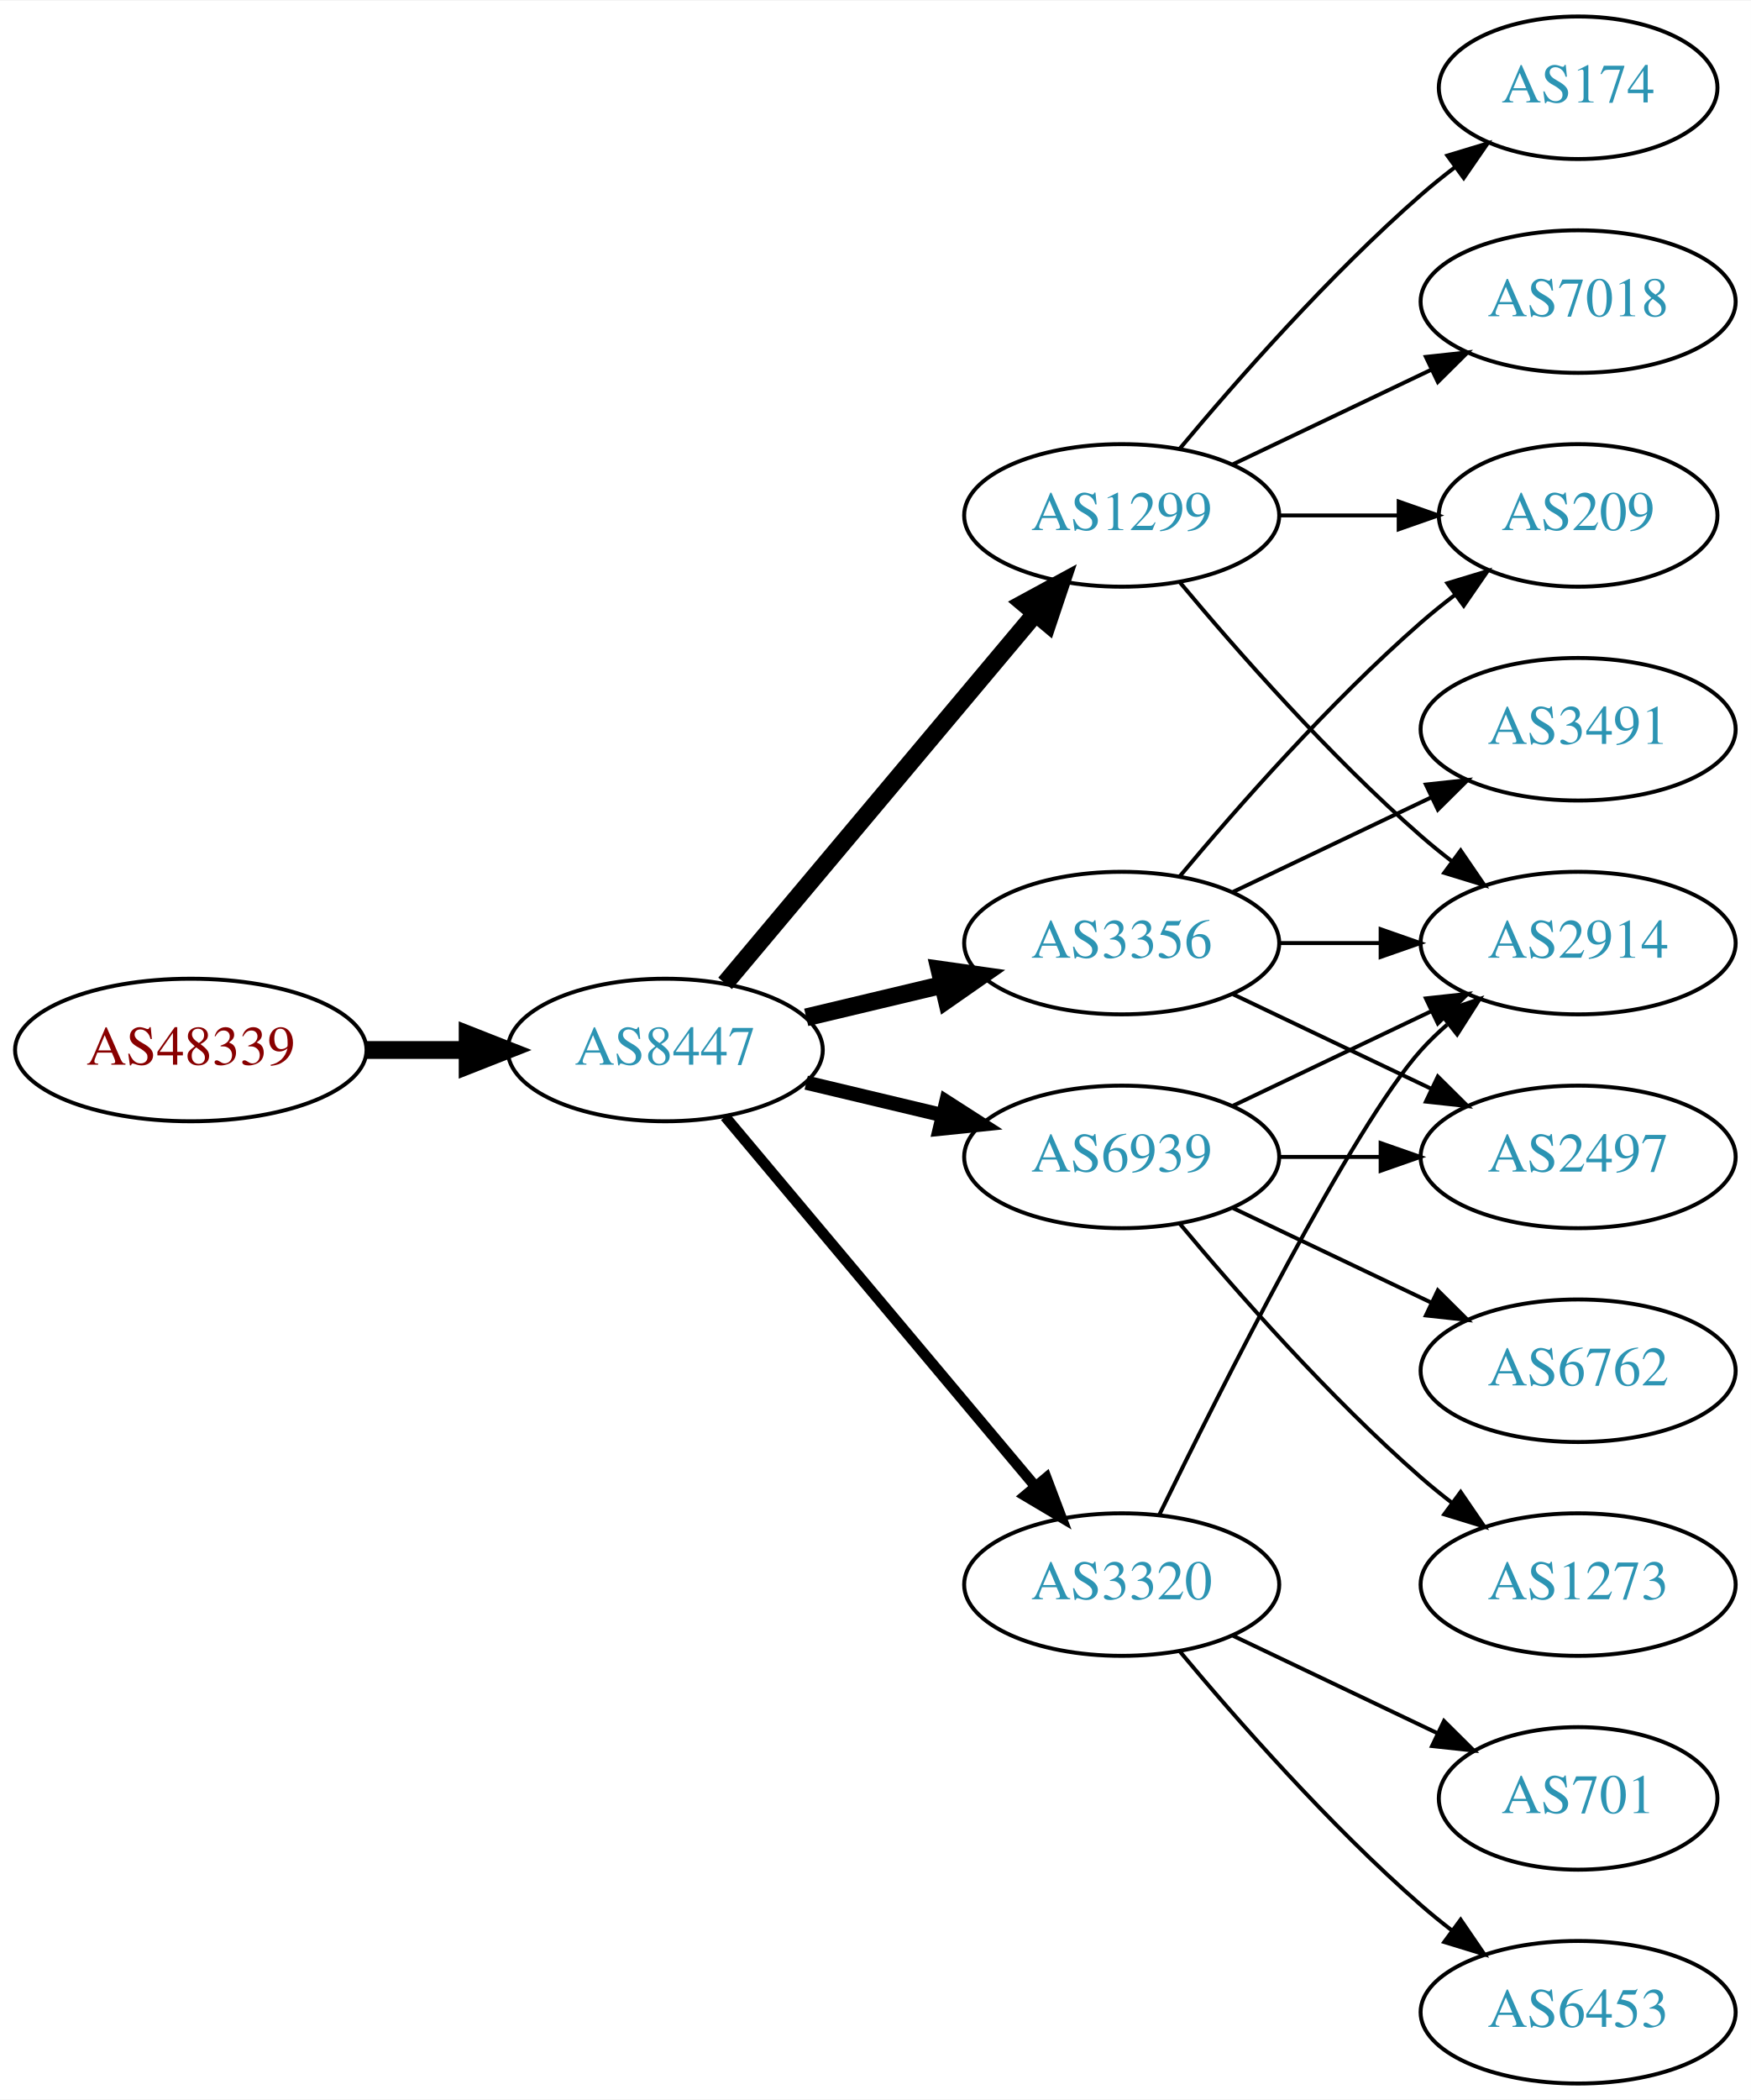
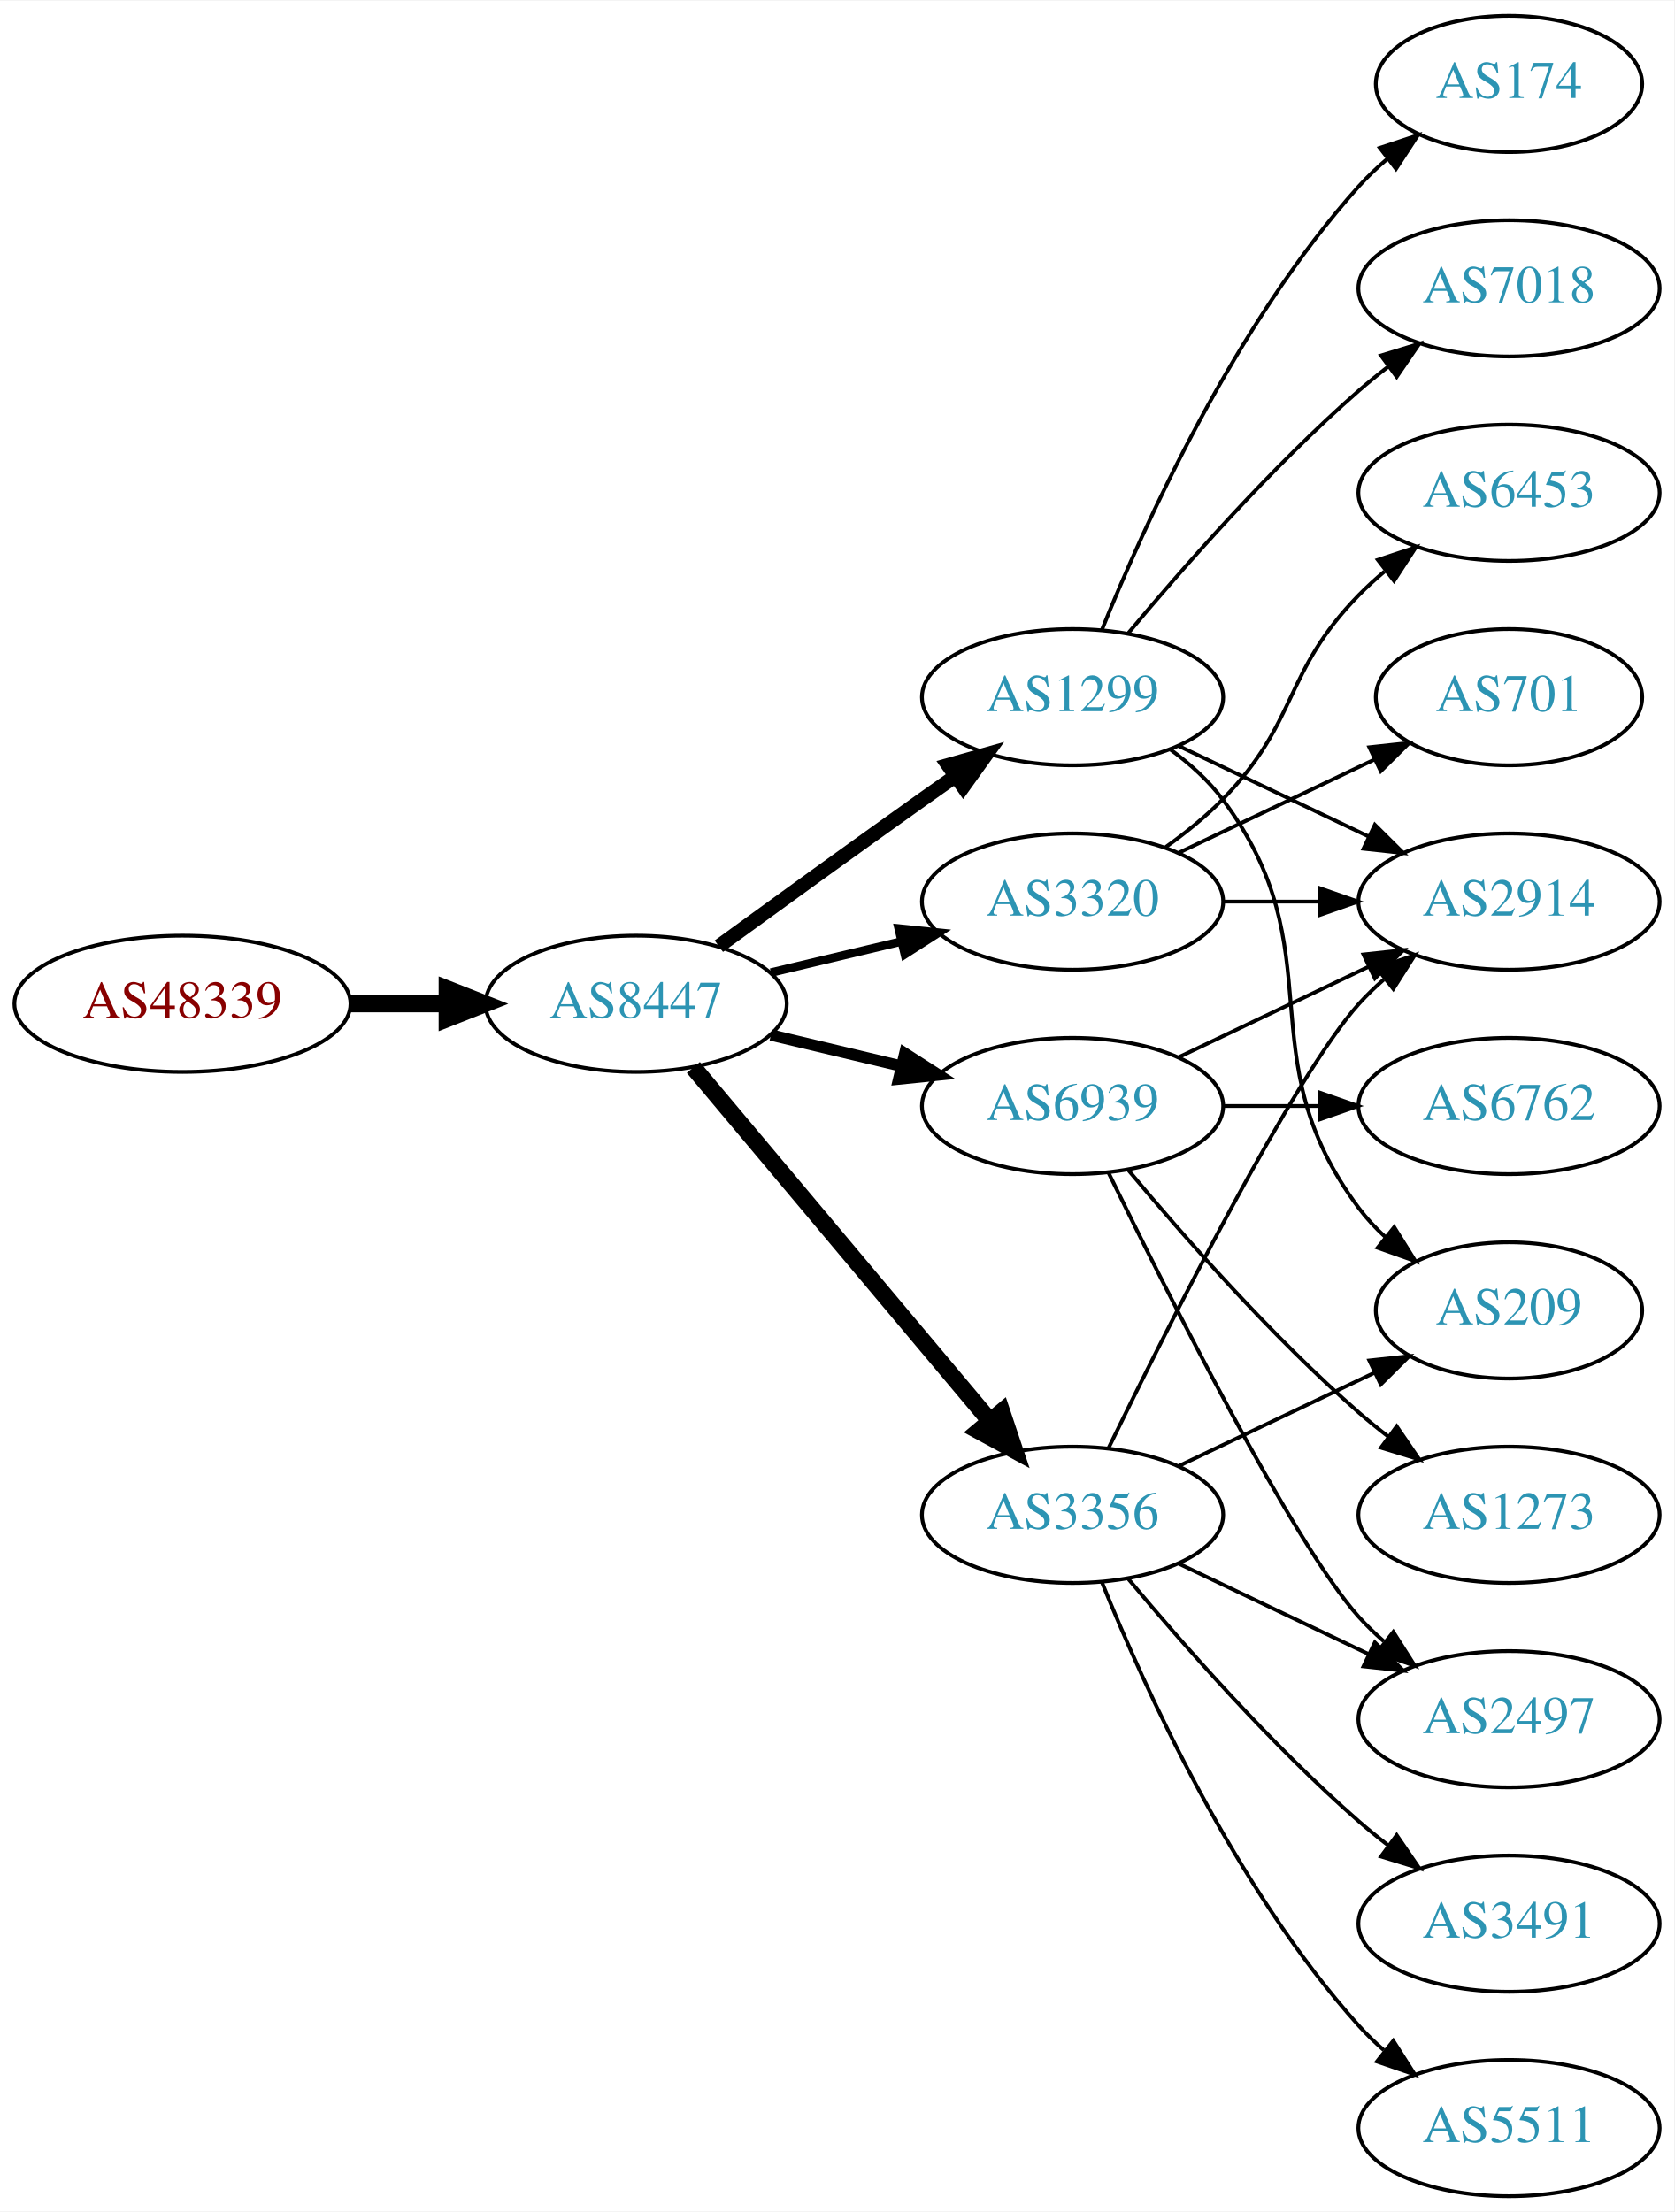
- <svg xmlns="http://www.w3.org/2000/svg" xmlns:xlink="http://www.w3.org/1999/xlink" width="442pt" height="530pt" viewBox="0.00 0.00 442.27 530.00">
-   <g id="graph0" class="graph" transform="scale(1 1) rotate(0) translate(4 526)">
-     <polygon fill="white" stroke="none" points="-4,4 -4,-526 438.271,-526 438.271,4 -4,4" />
+ <svg xmlns="http://www.w3.org/2000/svg" xmlns:xlink="http://www.w3.org/1999/xlink" width="442pt" height="584pt" viewBox="0.00 0.00 442.27 584.00">
+   <g id="graph0" class="graph" transform="scale(1 1) rotate(0) translate(4 580)">
+     <polygon fill="white" stroke="none" points="-4,4 -4,-580 438.271,-580 438.271,4 -4,4" />
    <g id="node1" class="node">
      <g id="a_node1">
        <a xlink:href="/asn/48339" xlink:title="AS48339 ~ Raiffeisen Rechenzentrum GmbH [AT]">
-           <ellipse fill="#ffffff" stroke="black" cx="44.196" cy="-261" rx="44.393" ry="18" />
-           <text text-anchor="middle" x="44.196" y="-257.3" font-family="Times,serif" font-size="14.00" fill="#880000">AS48339</text>
+           <ellipse fill="#ffffff" stroke="black" cx="44.196" cy="-315" rx="44.393" ry="18" />
+           <text text-anchor="middle" x="44.196" y="-311.3" font-family="Times,serif" font-size="14.00" fill="#880000">AS48339</text>
        </a>
      </g>
    </g>
    <g id="node2" class="node">
      <g id="a_node2">
        <a xlink:href="/asn/8447" xlink:title="AS8447 ~ A1 Telekom Austria AG [AT]">
-           <ellipse fill="#ffffff" stroke="black" cx="164.039" cy="-261" rx="39.794" ry="18" />
-           <text text-anchor="middle" x="164.039" y="-257.3" font-family="Times,serif" font-size="14.00" fill="#2c94b3">AS8447</text>
+           <ellipse fill="#ffffff" stroke="black" cx="164.039" cy="-315" rx="39.794" ry="18" />
+           <text text-anchor="middle" x="164.039" y="-311.3" font-family="Times,serif" font-size="14.00" fill="#2c94b3">AS8447</text>
        </a>
      </g>
    </g>
    <g id="edge1" class="edge">
-       <path fill="none" stroke="black" stroke-width="4.5" d="M88.407,-261C96.72,-261 105.482,-261 113.965,-261" />
-       <polygon fill="black" stroke="black" stroke-width="4.5" points="114.123,-264.938 124.123,-261 114.123,-257.063 114.123,-264.938" />
+       <path fill="none" stroke="black" stroke-width="4.5" d="M88.407,-315C96.72,-315 105.482,-315 113.965,-315" />
+       <polygon fill="black" stroke="black" stroke-width="4.5" points="114.123,-318.938 124.123,-315 114.123,-311.063 114.123,-318.938" />
    </g>
    <g id="node3" class="node">
      <g id="a_node3">
        <a xlink:href="/asn/1299" xlink:title="AS1299 ~ Telia Carrier [EU]">
          <ellipse fill="#ffffff" stroke="black" cx="279.332" cy="-396" rx="39.794" ry="18" />
          <text text-anchor="middle" x="279.332" y="-392.3" font-family="Times,serif" font-size="14.00" fill="#2c94b3">AS1299</text>
        </a>
      </g>
    </g>
    <g id="edge2" class="edge">
-       <path fill="none" stroke="black" stroke-width="4.5" d="M179.158,-277.825C198.833,-301.269 234.637,-343.934 257.415,-371.076" />
-       <polygon fill="black" stroke="black" stroke-width="4.5" points="254.59,-373.834 264.034,-378.963 260.622,-368.772 254.59,-373.834" />
+       <path fill="none" stroke="black" stroke-width="3.75" d="M185.887,-330.222C200.821,-341.091 221.435,-356.025 239.685,-369 242.506,-371.005 245.449,-373.085 248.397,-375.159" />
+       <polygon fill="black" stroke="black" stroke-width="3.75" points="246.424,-378.05 256.621,-380.926 250.443,-372.319 246.424,-378.05" />
    </g>
    <g id="node4" class="node">
      <g id="a_node4">
-         <a xlink:href="/asn/6939" xlink:title="AS6939 ~ Hurricane Electric LLC [US]">
-           <ellipse fill="#ffffff" stroke="black" cx="279.332" cy="-234" rx="39.794" ry="18" />
-           <text text-anchor="middle" x="279.332" y="-230.3" font-family="Times,serif" font-size="14.00" fill="#2c94b3">AS6939</text>
+         <a xlink:href="/asn/3320" xlink:title="AS3320 ~ DTAG [DE]">
+           <ellipse fill="#ffffff" stroke="black" cx="279.332" cy="-342" rx="39.794" ry="18" />
+           <text text-anchor="middle" x="279.332" y="-338.3" font-family="Times,serif" font-size="14.00" fill="#2c94b3">AS3320</text>
        </a>
      </g>
    </g>
    <g id="edge3" class="edge">
-       <path fill="none" stroke="black" stroke-width="3.6" d="M199.646,-252.752C210.517,-250.162 222.671,-247.265 234.114,-244.538" />
-       <polygon fill="black" stroke="black" stroke-width="3.6" points="235.02,-247.92 243.936,-242.197 233.397,-241.111 235.02,-247.92" />
+       <path fill="none" stroke="black" stroke-width="2.25" d="M199.646,-323.248C210.517,-325.838 222.671,-328.735 234.114,-331.462" />
+       <polygon fill="black" stroke="black" stroke-width="2.25" points="233.397,-334.889 243.936,-333.803 235.02,-328.08 233.397,-334.889" />
    </g>
    <g id="node5" class="node">
      <g id="a_node5">
-         <a xlink:href="/asn/3356" xlink:title="AS3356 ~ Level 3 Parent, LLC [US]">
+         <a xlink:href="/asn/6939" xlink:title="AS6939 ~ Hurricane Electric LLC [US]">
          <ellipse fill="#ffffff" stroke="black" cx="279.332" cy="-288" rx="39.794" ry="18" />
-           <text text-anchor="middle" x="279.332" y="-284.3" font-family="Times,serif" font-size="14.00" fill="#2c94b3">AS3356</text>
+           <text text-anchor="middle" x="279.332" y="-284.3" font-family="Times,serif" font-size="14.00" fill="#2c94b3">AS6939</text>
        </a>
      </g>
    </g>
    <g id="edge4" class="edge">
-       <path fill="none" stroke="black" stroke-width="4.5" d="M199.646,-269.248C210.517,-271.838 222.671,-274.735 234.114,-277.462" />
-       <polygon fill="black" stroke="black" stroke-width="4.5" points="233.296,-281.315 243.936,-279.803 235.122,-273.654 233.296,-281.315" />
+       <path fill="none" stroke="black" stroke-width="3" d="M199.646,-306.752C210.517,-304.162 222.671,-301.265 234.114,-298.538" />
+       <polygon fill="black" stroke="black" stroke-width="3" points="235.02,-301.92 243.936,-296.197 233.397,-295.111 235.02,-301.92" />
    </g>
    <g id="node6" class="node">
      <g id="a_node6">
-         <a xlink:href="/asn/3320" xlink:title="AS3320 ~ DTAG [DE]">
-           <ellipse fill="#ffffff" stroke="black" cx="279.332" cy="-126" rx="39.794" ry="18" />
-           <text text-anchor="middle" x="279.332" y="-122.3" font-family="Times,serif" font-size="14.00" fill="#2c94b3">AS3320</text>
+         <a xlink:href="/asn/3356" xlink:title="AS3356 ~ Level 3 Parent, LLC [US]">
+           <ellipse fill="#ffffff" stroke="black" cx="279.332" cy="-180" rx="39.794" ry="18" />
+           <text text-anchor="middle" x="279.332" y="-176.3" font-family="Times,serif" font-size="14.00" fill="#2c94b3">AS3356</text>
        </a>
      </g>
    </g>
    <g id="edge5" class="edge">
-       <path fill="none" stroke="black" stroke-width="2.7" d="M179.158,-244.175C198.833,-220.731 234.637,-178.066 257.415,-150.924" />
-       <polygon fill="black" stroke="black" stroke-width="2.7" points="260.287,-152.947 264.034,-143.037 254.925,-148.447 260.287,-152.947" />
+       <path fill="none" stroke="black" stroke-width="4.5" d="M179.158,-298.175C198.833,-274.731 234.637,-232.066 257.415,-204.924" />
+       <polygon fill="black" stroke="black" stroke-width="4.5" points="260.622,-207.228 264.034,-197.037 254.59,-202.166 260.622,-207.228" />
    </g>
    <g id="node7" class="node">
      <g id="a_node7">
-         <a xlink:href="/asn/174" xlink:title="AS174 ~ Cogent Communications [US]">
-           <ellipse fill="#ffffff" stroke="black" cx="394.625" cy="-504" rx="35.194" ry="18" />
-           <text text-anchor="middle" x="394.625" y="-500.3" font-family="Times,serif" font-size="14.00" fill="#2c94b3">AS174</text>
+         <a xlink:href="/asn/7018" xlink:title="AS7018 ~ AT&amp;T Services, Inc. [US]">
+           <ellipse fill="#ffffff" stroke="black" cx="394.625" cy="-504" rx="39.794" ry="18" />
+           <text text-anchor="middle" x="394.625" y="-500.3" font-family="Times,serif" font-size="14.00" fill="#2c94b3">AS7018</text>
        </a>
      </g>
    </g>
    <g id="edge6" class="edge">
-       <path fill="none" stroke="black" d="M293.962,-412.817C308.244,-429.929 331.791,-456.745 354.978,-477 357.648,-479.332 360.521,-481.648 363.451,-483.886" />
-       <polygon fill="black" stroke="black" points="361.602,-486.87 371.742,-489.939 365.729,-481.216 361.602,-486.87" />
+       <path fill="none" stroke="black" d="M293.962,-412.817C308.244,-429.929 331.791,-456.745 354.978,-477 357.444,-479.154 360.082,-481.294 362.78,-483.372" />
+       <polygon fill="black" stroke="black" points="360.805,-486.264 370.934,-489.37 364.953,-480.625 360.805,-486.264" />
    </g>
    <g id="node8" class="node">
      <g id="a_node8">
        <a xlink:href="/asn/209" xlink:title="AS209 ~ CenturyLink Communications, LLC [US]">
-           <ellipse fill="#ffffff" stroke="black" cx="394.625" cy="-396" rx="35.194" ry="18" />
-           <text text-anchor="middle" x="394.625" y="-392.3" font-family="Times,serif" font-size="14.00" fill="#2c94b3">AS209</text>
+           <ellipse fill="#ffffff" stroke="black" cx="394.625" cy="-234" rx="35.194" ry="18" />
+           <text text-anchor="middle" x="394.625" y="-230.3" font-family="Times,serif" font-size="14.00" fill="#2c94b3">AS209</text>
        </a>
      </g>
    </g>
    <g id="edge7" class="edge">
-       <path fill="none" stroke="black" d="M319.004,-396C328.709,-396 339.2,-396 349.163,-396" />
-       <polygon fill="black" stroke="black" points="349.299,-399.5 359.299,-396 349.299,-392.5 349.299,-399.5" />
+       <path fill="none" stroke="black" d="M305.262,-382.118C310.338,-378.389 315.256,-373.984 318.978,-369 349.249,-328.458 324.707,-301.542 354.978,-261 356.986,-258.311 359.342,-255.791 361.883,-253.454" />
+       <polygon fill="black" stroke="black" points="364.297,-256.004 369.898,-247.011 359.912,-250.548 364.297,-256.004" />
    </g>
    <g id="node9" class="node">
      <g id="a_node9">
-         <a xlink:href="/asn/7018" xlink:title="AS7018 ~ AT&amp;T Services, Inc. [US]">
-           <ellipse fill="#ffffff" stroke="black" cx="394.625" cy="-450" rx="39.794" ry="18" />
-           <text text-anchor="middle" x="394.625" y="-446.3" font-family="Times,serif" font-size="14.00" fill="#2c94b3">AS7018</text>
+         <a xlink:href="/asn/2914" xlink:title="AS2914 ~ NTT America, Inc. [US]">
+           <ellipse fill="#ffffff" stroke="black" cx="394.625" cy="-342" rx="39.794" ry="18" />
+           <text text-anchor="middle" x="394.625" y="-338.3" font-family="Times,serif" font-size="14.00" fill="#2c94b3">AS2914</text>
        </a>
      </g>
    </g>
    <g id="edge8" class="edge">
-       <path fill="none" stroke="black" d="M307.468,-408.934C322.462,-416.081 341.283,-425.052 357.506,-432.785" />
-       <polygon fill="black" stroke="black" points="356.177,-436.028 366.71,-437.171 359.188,-429.709 356.177,-436.028" />
+       <path fill="none" stroke="black" d="M307.468,-383.066C322.462,-375.919 341.283,-366.948 357.506,-359.215" />
+       <polygon fill="black" stroke="black" points="359.188,-362.291 366.71,-354.829 356.177,-355.972 359.188,-362.291" />
    </g>
    <g id="node10" class="node">
      <g id="a_node10">
-         <a xlink:href="/asn/2914" xlink:title="AS2914 ~ NTT America, Inc. [US]">
-           <ellipse fill="#ffffff" stroke="black" cx="394.625" cy="-288" rx="39.794" ry="18" />
-           <text text-anchor="middle" x="394.625" y="-284.3" font-family="Times,serif" font-size="14.00" fill="#2c94b3">AS2914</text>
+         <a xlink:href="/asn/174" xlink:title="AS174 ~ Cogent Communications [US]">
+           <ellipse fill="#ffffff" stroke="black" cx="394.625" cy="-558" rx="35.194" ry="18" />
+           <text text-anchor="middle" x="394.625" y="-554.3" font-family="Times,serif" font-size="14.00" fill="#2c94b3">AS174</text>
        </a>
      </g>
    </g>
    <g id="edge9" class="edge">
-       <path fill="none" stroke="black" d="M293.962,-379.183C308.244,-362.071 331.791,-335.255 354.978,-315 357.444,-312.846 360.082,-310.706 362.78,-308.628" />
-       <polygon fill="black" stroke="black" points="364.953,-311.375 370.934,-302.63 360.805,-305.736 364.953,-311.375" />
-     </g>
-     <g id="edge12" class="edge">
-       <path fill="none" stroke="black" d="M307.468,-246.934C322.462,-254.081 341.283,-263.052 357.506,-270.785" />
-       <polygon fill="black" stroke="black" points="356.177,-274.028 366.71,-275.171 359.188,-267.709 356.177,-274.028" />
+       <path fill="none" stroke="black" d="M287.079,-413.787C298.13,-441.243 322.184,-494.578 354.978,-531 357.294,-533.572 359.899,-536.03 362.634,-538.343" />
+       <polygon fill="black" stroke="black" points="360.5,-541.117 370.557,-544.448 364.772,-535.572 360.5,-541.117" />
+     </g>
+     <g id="edge10" class="edge">
+       <path fill="none" stroke="black" d="M319.004,-342C327.207,-342 335.971,-342 344.503,-342" />
+       <polygon fill="black" stroke="black" points="344.742,-345.5 354.742,-342 344.742,-338.5 344.742,-345.5" />
    </g>
    <g id="node11" class="node">
      <g id="a_node11">
-         <a xlink:href="/asn/6762" xlink:title="AS6762 ~ TELECOM ITALIA SPARKLE S.p.A. [IT]">
-           <ellipse fill="#ffffff" stroke="black" cx="394.625" cy="-180" rx="39.794" ry="18" />
-           <text text-anchor="middle" x="394.625" y="-176.3" font-family="Times,serif" font-size="14.00" fill="#2c94b3">AS6762</text>
-         </a>
-       </g>
-     </g>
-     <g id="edge10" class="edge">
-       <path fill="none" stroke="black" d="M307.468,-221.066C322.462,-213.919 341.283,-204.948 357.506,-197.215" />
-       <polygon fill="black" stroke="black" points="359.188,-200.291 366.71,-192.829 356.177,-193.972 359.188,-200.291" />
+         <a xlink:href="/asn/701" xlink:title="AS701 ~ UUNET [US]">
+           <ellipse fill="#ffffff" stroke="black" cx="394.625" cy="-396" rx="35.194" ry="18" />
+           <text text-anchor="middle" x="394.625" y="-392.3" font-family="Times,serif" font-size="14.00" fill="#2c94b3">AS701</text>
+         </a>
+       </g>
+     </g>
+     <g id="edge11" class="edge">
+       <path fill="none" stroke="black" d="M307.468,-354.934C322.9,-362.29 342.385,-371.577 358.92,-379.459" />
+       <polygon fill="black" stroke="black" points="357.729,-382.768 368.262,-383.911 360.741,-376.449 357.729,-382.768" />
    </g>
    <g id="node12" class="node">
      <g id="a_node12">
-         <a xlink:href="/asn/2497" xlink:title="AS2497 ~ Internet Initiative Japan Inc. [JP]">
-           <ellipse fill="#ffffff" stroke="black" cx="394.625" cy="-234" rx="39.794" ry="18" />
-           <text text-anchor="middle" x="394.625" y="-230.3" font-family="Times,serif" font-size="14.00" fill="#2c94b3">AS2497</text>
-         </a>
-       </g>
-     </g>
-     <g id="edge11" class="edge">
-       <path fill="none" stroke="black" d="M319.004,-234C327.207,-234 335.971,-234 344.503,-234" />
-       <polygon fill="black" stroke="black" points="344.742,-237.5 354.742,-234 344.742,-230.5 344.742,-237.5" />
+         <a xlink:href="/asn/6453" xlink:title="AS6453 ~ TATA COMMUNICATIONS (AMERICA) INC [US]">
+           <ellipse fill="#ffffff" stroke="black" cx="394.625" cy="-450" rx="39.794" ry="18" />
+           <text text-anchor="middle" x="394.625" y="-446.3" font-family="Times,serif" font-size="14.00" fill="#2c94b3">AS6453</text>
+         </a>
+       </g>
+     </g>
+     <g id="edge12" class="edge">
+       <path fill="none" stroke="black" d="M303.926,-356.389C309.182,-360.148 314.513,-364.437 318.978,-369 339.151,-389.617 334.806,-402.383 354.978,-423 357.071,-425.139 359.354,-427.218 361.731,-429.21" />
+       <polygon fill="black" stroke="black" points="359.974,-432.275 370.031,-435.611 364.249,-426.732 359.974,-432.275" />
+     </g>
+     <g id="edge13" class="edge">
+       <path fill="none" stroke="black" d="M307.468,-300.934C322.462,-308.081 341.283,-317.052 357.506,-324.785" />
+       <polygon fill="black" stroke="black" points="356.177,-328.028 366.71,-329.171 359.188,-321.709 356.177,-328.028" />
    </g>
    <g id="node13" class="node">
      <g id="a_node13">
        <a xlink:href="/asn/1273" xlink:title="AS1273 ~ Vodafone Group PLC [EU]">
-           <ellipse fill="#ffffff" stroke="black" cx="394.625" cy="-126" rx="39.794" ry="18" />
-           <text text-anchor="middle" x="394.625" y="-122.3" font-family="Times,serif" font-size="14.00" fill="#2c94b3">AS1273</text>
-         </a>
-       </g>
-     </g>
-     <g id="edge13" class="edge">
-       <path fill="none" stroke="black" d="M293.962,-217.183C308.244,-200.071 331.791,-173.255 354.978,-153 357.444,-150.846 360.082,-148.706 362.78,-146.628" />
-       <polygon fill="black" stroke="black" points="364.953,-149.375 370.934,-140.63 360.805,-143.736 364.953,-149.375" />
+           <ellipse fill="#ffffff" stroke="black" cx="394.625" cy="-180" rx="39.794" ry="18" />
+           <text text-anchor="middle" x="394.625" y="-176.3" font-family="Times,serif" font-size="14.00" fill="#2c94b3">AS1273</text>
+         </a>
+       </g>
+     </g>
+     <g id="edge14" class="edge">
+       <path fill="none" stroke="black" d="M293.962,-271.183C308.244,-254.071 331.791,-227.255 354.978,-207 357.444,-204.846 360.082,-202.706 362.78,-200.628" />
+       <polygon fill="black" stroke="black" points="364.953,-203.375 370.934,-194.63 360.805,-197.736 364.953,-203.375" />
+     </g>
+     <g id="node14" class="node">
+       <g id="a_node14">
+         <a xlink:href="/asn/6762" xlink:title="AS6762 ~ TELECOM ITALIA SPARKLE S.p.A. [IT]">
+           <ellipse fill="#ffffff" stroke="black" cx="394.625" cy="-288" rx="39.794" ry="18" />
+           <text text-anchor="middle" x="394.625" y="-284.3" font-family="Times,serif" font-size="14.00" fill="#2c94b3">AS6762</text>
+         </a>
+       </g>
    </g>
    <g id="edge15" class="edge">
-       <path fill="none" stroke="black" d="M293.962,-304.817C308.244,-321.929 331.791,-348.745 354.978,-369 357.648,-371.332 360.521,-373.648 363.451,-375.886" />
-       <polygon fill="black" stroke="black" points="361.602,-378.87 371.742,-381.939 365.729,-373.216 361.602,-378.87" />
-     </g>
-     <g id="edge16" class="edge">
      <path fill="none" stroke="black" d="M319.004,-288C327.207,-288 335.971,-288 344.503,-288" />
      <polygon fill="black" stroke="black" points="344.742,-291.5 354.742,-288 344.742,-284.5 344.742,-291.5" />
    </g>
-     <g id="edge17" class="edge">
-       <path fill="none" stroke="black" d="M307.468,-275.066C322.462,-267.919 341.283,-258.948 357.506,-251.215" />
-       <polygon fill="black" stroke="black" points="359.188,-254.291 366.71,-246.829 356.177,-247.972 359.188,-254.291" />
-     </g>
-     <g id="node14" class="node">
-       <g id="a_node14">
-         <a xlink:href="/asn/3491" xlink:title="AS3491 ~ PCCW Global, Inc. [US]">
-           <ellipse fill="#ffffff" stroke="black" cx="394.625" cy="-342" rx="39.794" ry="18" />
-           <text text-anchor="middle" x="394.625" y="-338.3" font-family="Times,serif" font-size="14.00" fill="#2c94b3">AS3491</text>
-         </a>
-       </g>
-     </g>
-     <g id="edge14" class="edge">
-       <path fill="none" stroke="black" d="M307.468,-300.934C322.462,-308.081 341.283,-317.052 357.506,-324.785" />
-       <polygon fill="black" stroke="black" points="356.177,-328.028 366.71,-329.171 359.188,-321.709 356.177,-328.028" />
-     </g>
-     <g id="edge19" class="edge">
-       <path fill="none" stroke="black" d="M288.769,-143.511C304.388,-175.509 337.774,-241.893 354.978,-261 356.98,-263.224 359.199,-265.363 361.532,-267.397" />
-       <polygon fill="black" stroke="black" points="359.73,-270.433 369.751,-273.873 364.062,-264.935 359.73,-270.433" />
-     </g>
    <g id="node15" class="node">
      <g id="a_node15">
-         <a xlink:href="/asn/701" xlink:title="AS701 ~ UUNET [US]">
-           <ellipse fill="#ffffff" stroke="black" cx="394.625" cy="-72" rx="35.194" ry="18" />
-           <text text-anchor="middle" x="394.625" y="-68.3" font-family="Times,serif" font-size="14.00" fill="#2c94b3">AS701</text>
-         </a>
-       </g>
+         <a xlink:href="/asn/2497" xlink:title="AS2497 ~ Internet Initiative Japan Inc. [JP]">
+           <ellipse fill="#ffffff" stroke="black" cx="394.625" cy="-126" rx="39.794" ry="18" />
+           <text text-anchor="middle" x="394.625" y="-122.3" font-family="Times,serif" font-size="14.00" fill="#2c94b3">AS2497</text>
+         </a>
+       </g>
+     </g>
+     <g id="edge16" class="edge">
+       <path fill="none" stroke="black" d="M288.769,-270.489C304.388,-238.491 337.774,-172.107 354.978,-153 356.98,-150.776 359.199,-148.637 361.532,-146.603" />
+       <polygon fill="black" stroke="black" points="364.062,-149.065 369.751,-140.127 359.73,-143.567 364.062,-149.065" />
+     </g>
+     <g id="edge20" class="edge">
+       <path fill="none" stroke="black" d="M307.468,-192.934C322.9,-200.29 342.385,-209.577 358.92,-217.459" />
+       <polygon fill="black" stroke="black" points="357.729,-220.768 368.262,-221.911 360.741,-214.449 357.729,-220.768" />
    </g>
    <g id="edge18" class="edge">
-       <path fill="none" stroke="black" d="M307.468,-113.066C322.9,-105.71 342.385,-96.423 358.92,-88.541" />
-       <polygon fill="black" stroke="black" points="360.741,-91.551 368.262,-84.089 357.729,-85.232 360.741,-91.551" />
+       <path fill="none" stroke="black" d="M288.769,-197.511C304.388,-229.509 337.774,-295.893 354.978,-315 356.98,-317.224 359.199,-319.363 361.532,-321.397" />
+       <polygon fill="black" stroke="black" points="359.73,-324.433 369.751,-327.873 364.062,-318.935 359.73,-324.433" />
+     </g>
+     <g id="edge17" class="edge">
+       <path fill="none" stroke="black" d="M307.468,-167.066C322.462,-159.919 341.283,-150.948 357.506,-143.215" />
+       <polygon fill="black" stroke="black" points="359.188,-146.291 366.71,-138.829 356.177,-139.972 359.188,-146.291" />
    </g>
    <g id="node16" class="node">
      <g id="a_node16">
-         <a xlink:href="/asn/6453" xlink:title="AS6453 ~ TATA COMMUNICATIONS (AMERICA) INC [US]">
+         <a xlink:href="/asn/5511" xlink:title="AS5511 ~ Orange S.A. [FR]">
          <ellipse fill="#ffffff" stroke="black" cx="394.625" cy="-18" rx="39.794" ry="18" />
-           <text text-anchor="middle" x="394.625" y="-14.3" font-family="Times,serif" font-size="14.00" fill="#2c94b3">AS6453</text>
-         </a>
-       </g>
-     </g>
-     <g id="edge20" class="edge">
-       <path fill="none" stroke="black" d="M293.962,-109.183C308.244,-92.071 331.791,-65.255 354.978,-45 357.444,-42.846 360.082,-40.706 362.78,-38.628" />
-       <polygon fill="black" stroke="black" points="364.953,-41.375 370.934,-32.63 360.805,-35.736 364.953,-41.375" />
+           <text text-anchor="middle" x="394.625" y="-14.3" font-family="Times,serif" font-size="14.00" fill="#2c94b3">AS5511</text>
+         </a>
+       </g>
+     </g>
+     <g id="edge19" class="edge">
+       <path fill="none" stroke="black" d="M287.079,-162.213C298.13,-134.757 322.184,-81.422 354.978,-45 356.98,-42.776 359.199,-40.637 361.532,-38.603" />
+       <polygon fill="black" stroke="black" points="364.062,-41.065 369.751,-32.127 359.73,-35.567 364.062,-41.065" />
+     </g>
+     <g id="node17" class="node">
+       <g id="a_node17">
+         <a xlink:href="/asn/3491" xlink:title="AS3491 ~ PCCW Global, Inc. [US]">
+           <ellipse fill="#ffffff" stroke="black" cx="394.625" cy="-72" rx="39.794" ry="18" />
+           <text text-anchor="middle" x="394.625" y="-68.3" font-family="Times,serif" font-size="14.00" fill="#2c94b3">AS3491</text>
+         </a>
+       </g>
+     </g>
+     <g id="edge21" class="edge">
+       <path fill="none" stroke="black" d="M293.962,-163.183C308.244,-146.071 331.791,-119.255 354.978,-99 357.444,-96.846 360.082,-94.706 362.78,-92.628" />
+       <polygon fill="black" stroke="black" points="364.953,-95.375 370.934,-86.63 360.805,-89.736 364.953,-95.375" />
    </g>
  </g>
</svg>
